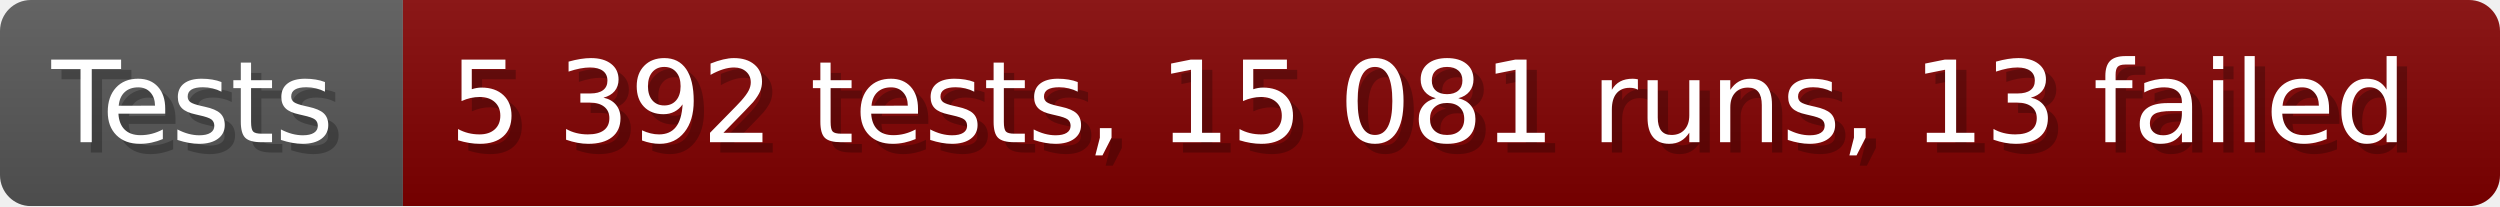
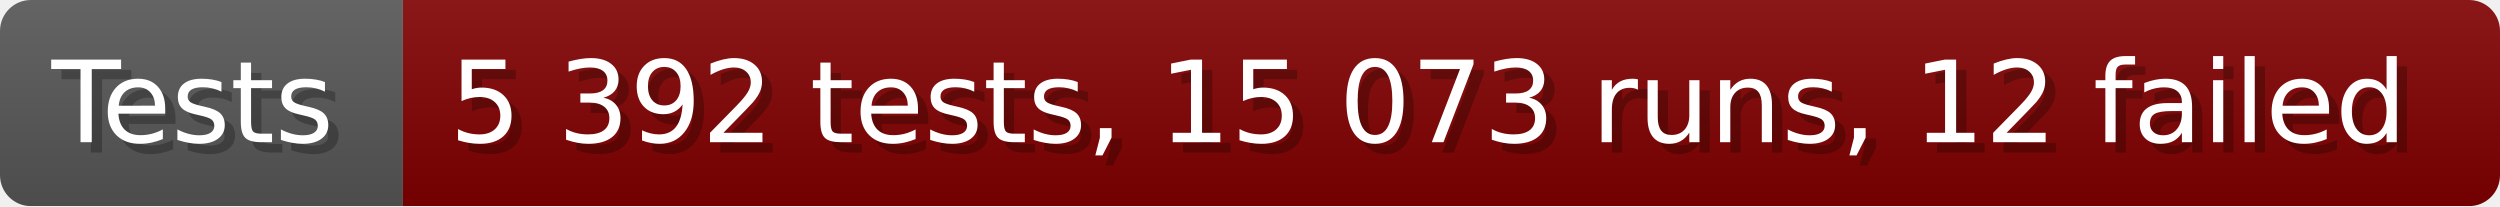
- <svg xmlns="http://www.w3.org/2000/svg" width="242.6" height="20" viewBox="0 0 2426 200" role="img" aria-label="Tests: 5 392 tests, 15 081 runs, 13 failed">
+ <svg xmlns="http://www.w3.org/2000/svg" width="242.6" height="20" viewBox="0 0 2426 200" role="img" aria-label="Tests: 5 392 tests, 15 073 runs, 12 failed">
  <linearGradient id="a" x2="0" y2="100%">
    <stop offset="0" stop-opacity=".1" stop-color="#EEE" />
    <stop offset="1" stop-opacity=".1" />
  </linearGradient>
  <mask id="m">
    <rect width="2426" height="200" rx="30" fill="#FFF" />
  </mask>
  <g mask="url(#m)">
    <rect width="391" height="200" fill="#555" />
    <rect width="2035" height="200" fill="#800000" x="391" />
    <rect width="2426" height="200" fill="url(#a)" />
  </g>
  <g aria-hidden="true" fill="#fff" text-anchor="start" font-family="Verdana,DejaVu Sans,sans-serif" font-size="110">
    <text x="60" y="148" textLength="291" fill="#000" opacity="0.25">Tests</text>
    <text x="50" y="138" textLength="291">Tests</text>
-     <text x="446" y="148" textLength="1935" fill="#000" opacity="0.25">5 392 tests, 15 081 runs, 13 failed</text>
-     <text x="436" y="138" textLength="1935">5 392 tests, 15 081 runs, 13 failed</text>
+     <text x="446" y="148" textLength="1935" fill="#000" opacity="0.25">5 392 tests, 15 073 runs, 12 failed</text>
+     <text x="436" y="138" textLength="1935">5 392 tests, 15 073 runs, 12 failed</text>
  </g>
</svg>
